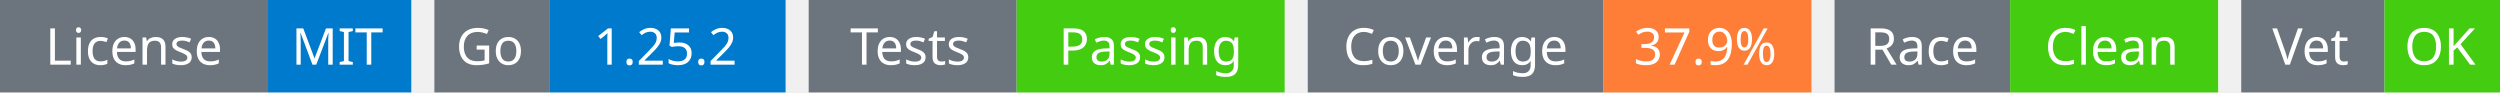
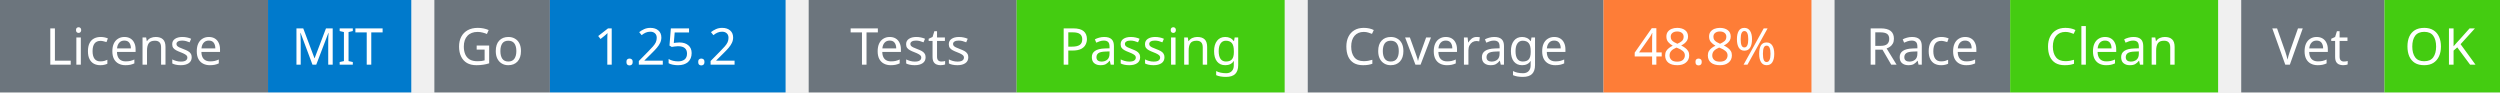
<svg xmlns="http://www.w3.org/2000/svg" width="541" height="20" viewBox="0 0 541 20">
  <g transform="translate(0, 0)">
    <rect x="0" y="0" width="58" height="20" fill="#6c757d" />
    <rect x="58" y="0" width="31" height="20" fill="#007acc" />
    <text x="29" y="14" text-anchor="middle" font-family="sans-serif" font-size="11" fill="white">License</text>
    <text x="73" y="14" text-anchor="middle" font-family="sans-serif" font-size="11" fill="white">MIT</text>
  </g>
  <g transform="translate(94, 0)">
    <rect x="0" y="0" width="25" height="20" fill="#6c757d" />
    <rect x="25" y="0" width="51" height="20" fill="#007acc" />
    <text x="12" y="14" text-anchor="middle" font-family="sans-serif" font-size="11" fill="white">Go</text>
    <text x="50" y="14" text-anchor="middle" font-family="sans-serif" font-size="11" fill="white">1.25.2</text>
  </g>
  <g transform="translate(175, 0)">
    <rect x="0" y="0" width="45" height="20" fill="#6c757d" />
    <rect x="45" y="0" width="58" height="20" fill="#4c1" />
    <text x="22" y="14" text-anchor="middle" font-family="sans-serif" font-size="11" fill="white">Tests</text>
    <text x="74" y="14" text-anchor="middle" font-family="sans-serif" font-size="11" fill="white">Passing</text>
  </g>
  <g transform="translate(283, 0)">
    <rect x="0" y="0" width="64" height="20" fill="#6c757d" />
    <rect x="64" y="0" width="45" height="20" fill="#fe7d37" />
    <text x="32" y="14" text-anchor="middle" font-family="sans-serif" font-size="11" fill="white">Coverage</text>
-     <text x="86" y="14" text-anchor="middle" font-family="sans-serif" font-size="11" fill="white">37.9%</text>
+     <text x="86" y="14" text-anchor="middle" font-family="sans-serif" font-size="11" fill="white">48.8%</text>
  </g>
  <g transform="translate(397, 0)">
    <rect x="0" y="0" width="38" height="20" fill="#6c757d" />
    <rect x="38" y="0" width="45" height="20" fill="#4c1" />
    <text x="19" y="14" text-anchor="middle" font-family="sans-serif" font-size="11" fill="white">Race</text>
    <text x="60" y="14" text-anchor="middle" font-family="sans-serif" font-size="11" fill="white">Clean</text>
  </g>
  <g transform="translate(485, 0)">
    <rect x="0" y="0" width="31" height="20" fill="#6c757d" />
    <rect x="31" y="0" width="25" height="20" fill="#4c1" />
    <text x="15" y="14" text-anchor="middle" font-family="sans-serif" font-size="11" fill="white">Vet</text>
    <text x="43" y="14" text-anchor="middle" font-family="sans-serif" font-size="11" fill="white">OK</text>
  </g>
</svg>
